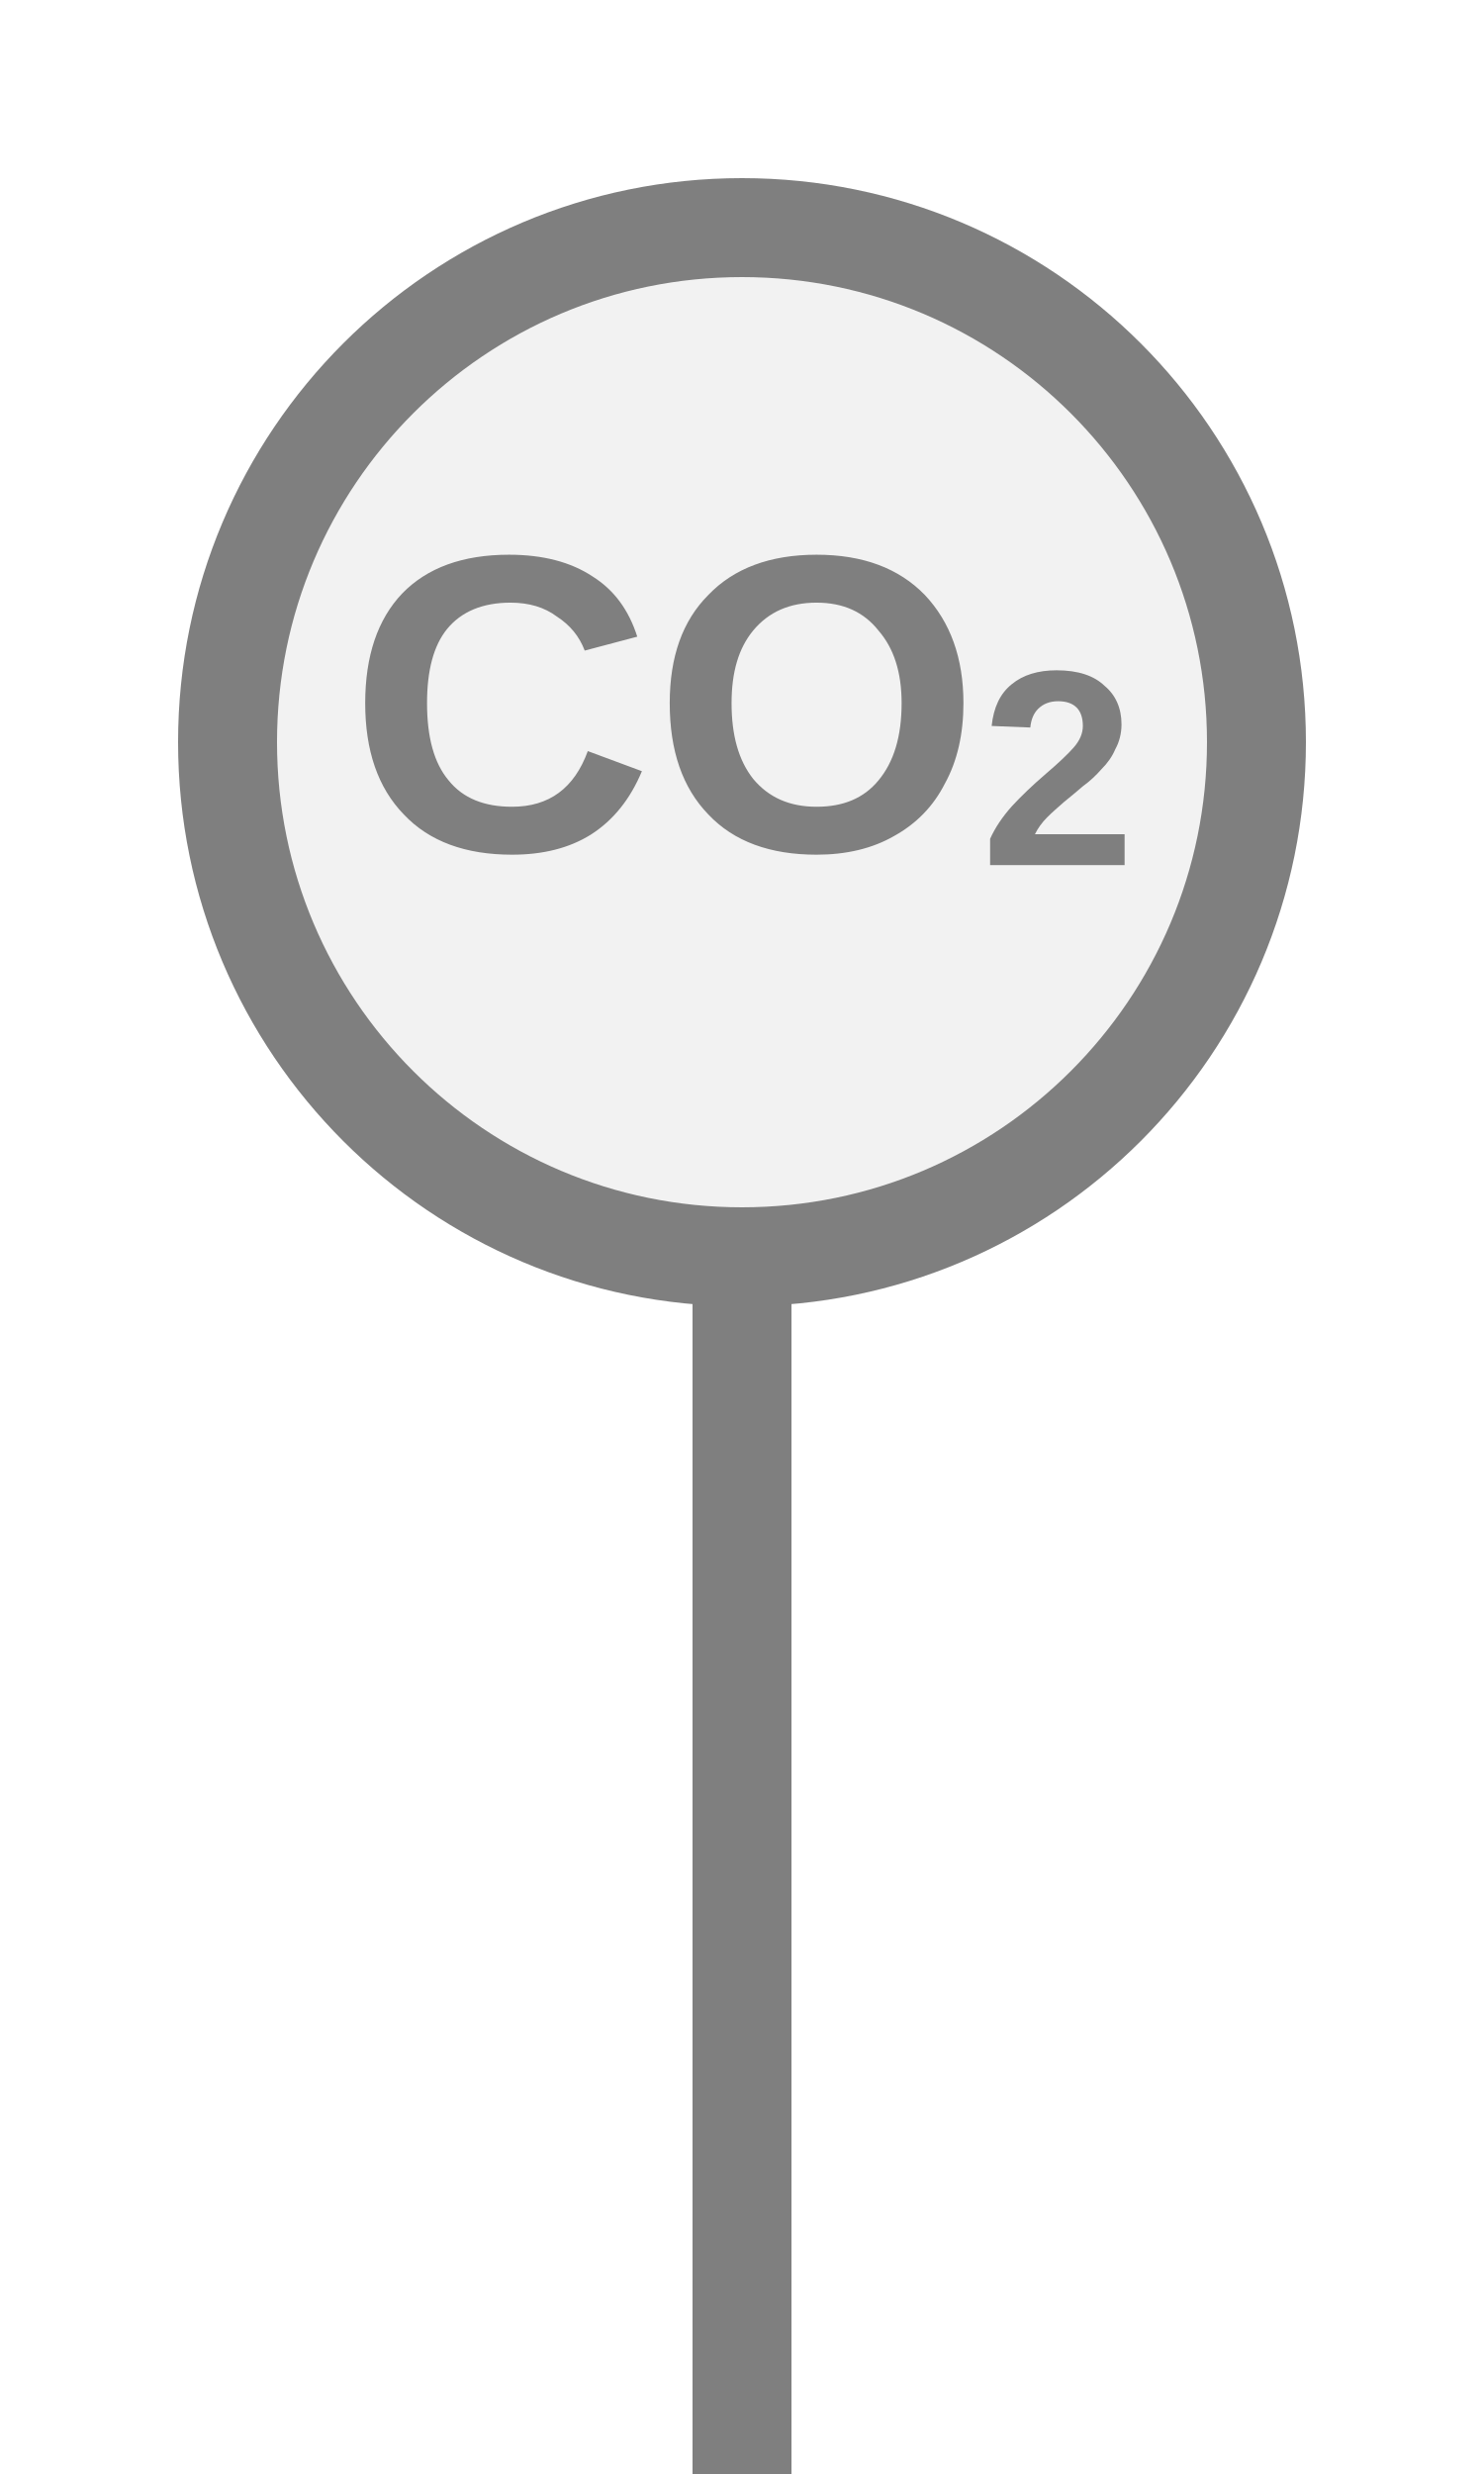
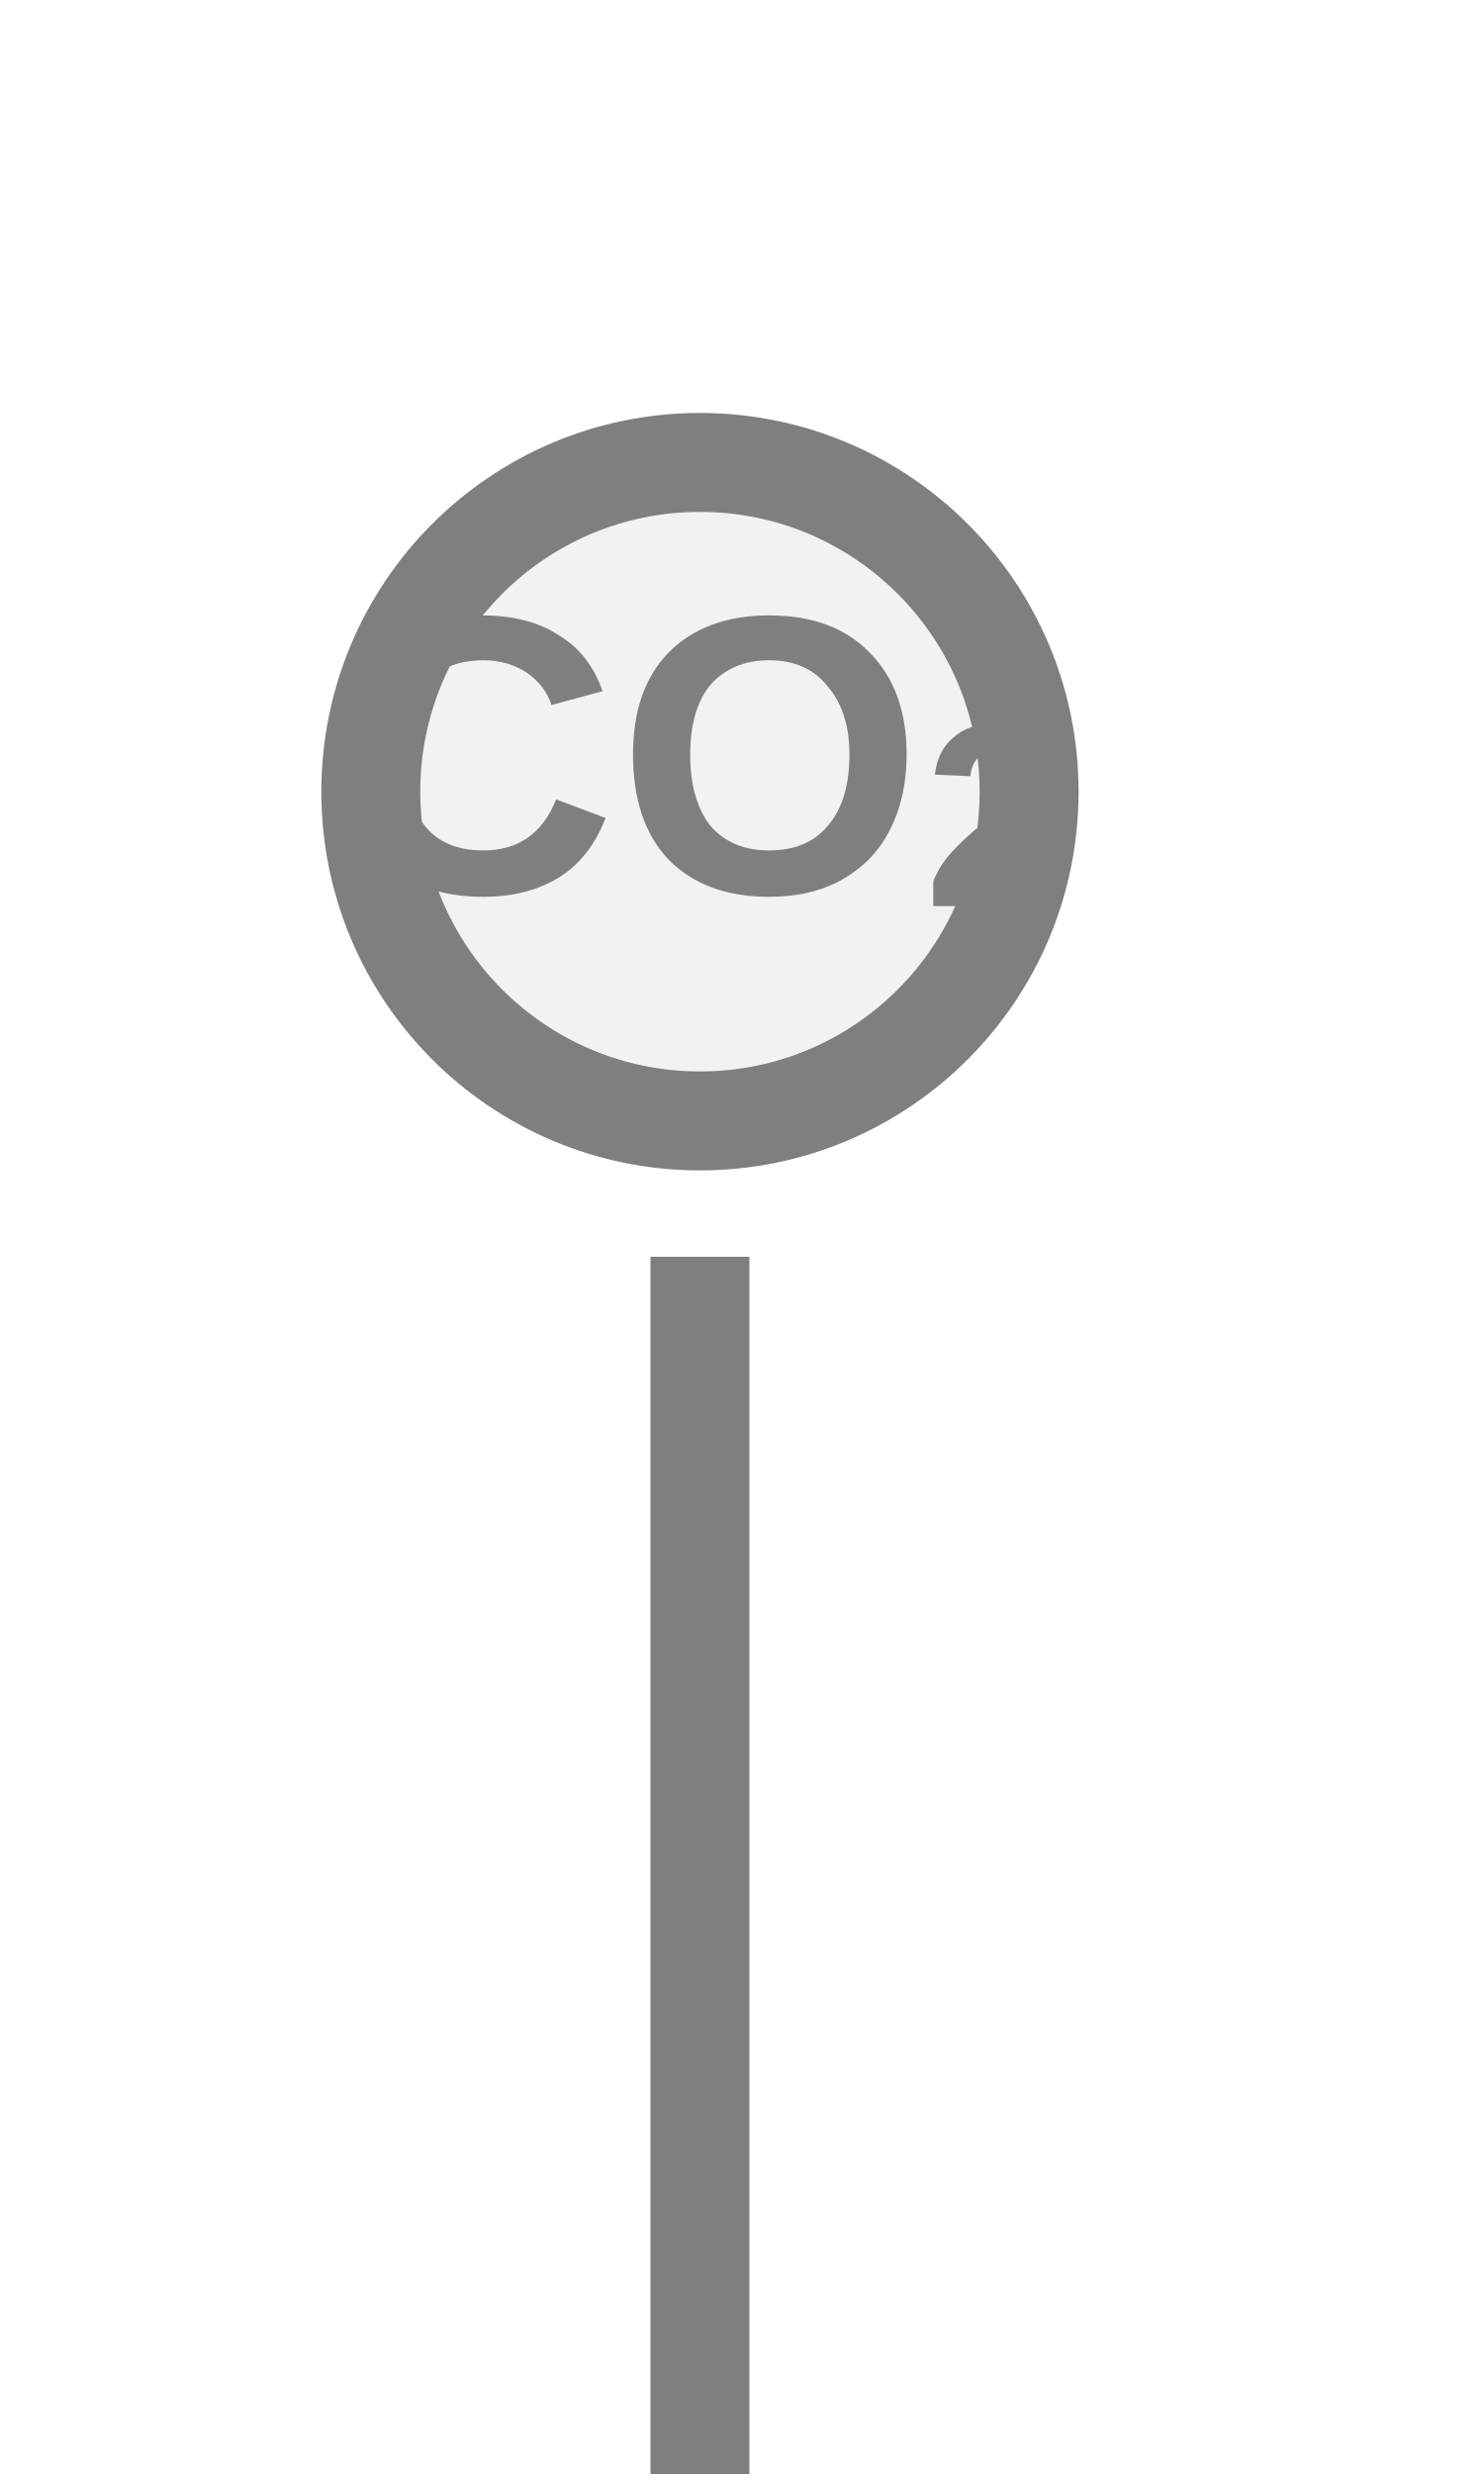
<svg xmlns="http://www.w3.org/2000/svg" width="15px" height="25px" viewBox="0 0 15 25">
-   <rect x="7" y="12.7" width="1" height="12.3" fill="#7f7f7f" />
-   <circle cx="7.5" cy="7.5" r="5.2" fill="#f2f2f2" stroke="#7f7f7f" stroke-width="1" />
-   <text x="7.5" y="7.38" fill="#7f7f7f" font-family="Arial, Helvetica, sans-serif" font-size="4.264" font-style="normal" font-weight="600" text-anchor="middle" dominant-baseline="middle">CO<tspan font-size="66.00%" baseline-shift="sub">2</tspan>
+   <rect x="6.575" y="12.7" width="1" height="12.3" fill="#7f7f7f" />
+   <circle cx="7.075" cy="8" r="3.327" fill="#f2f2f2" stroke="#7f7f7f" stroke-width="1" />
+   <text x="7.075" y="7.88" fill="#7f7f7f" font-family="Arial, Helvetica, sans-serif" font-size="4" font-style="normal" font-weight="600" text-anchor="middle" dominant-baseline="middle">CO<tspan font-size="66.00%" baseline-shift="sub">2</tspan>
  </text>
</svg>
